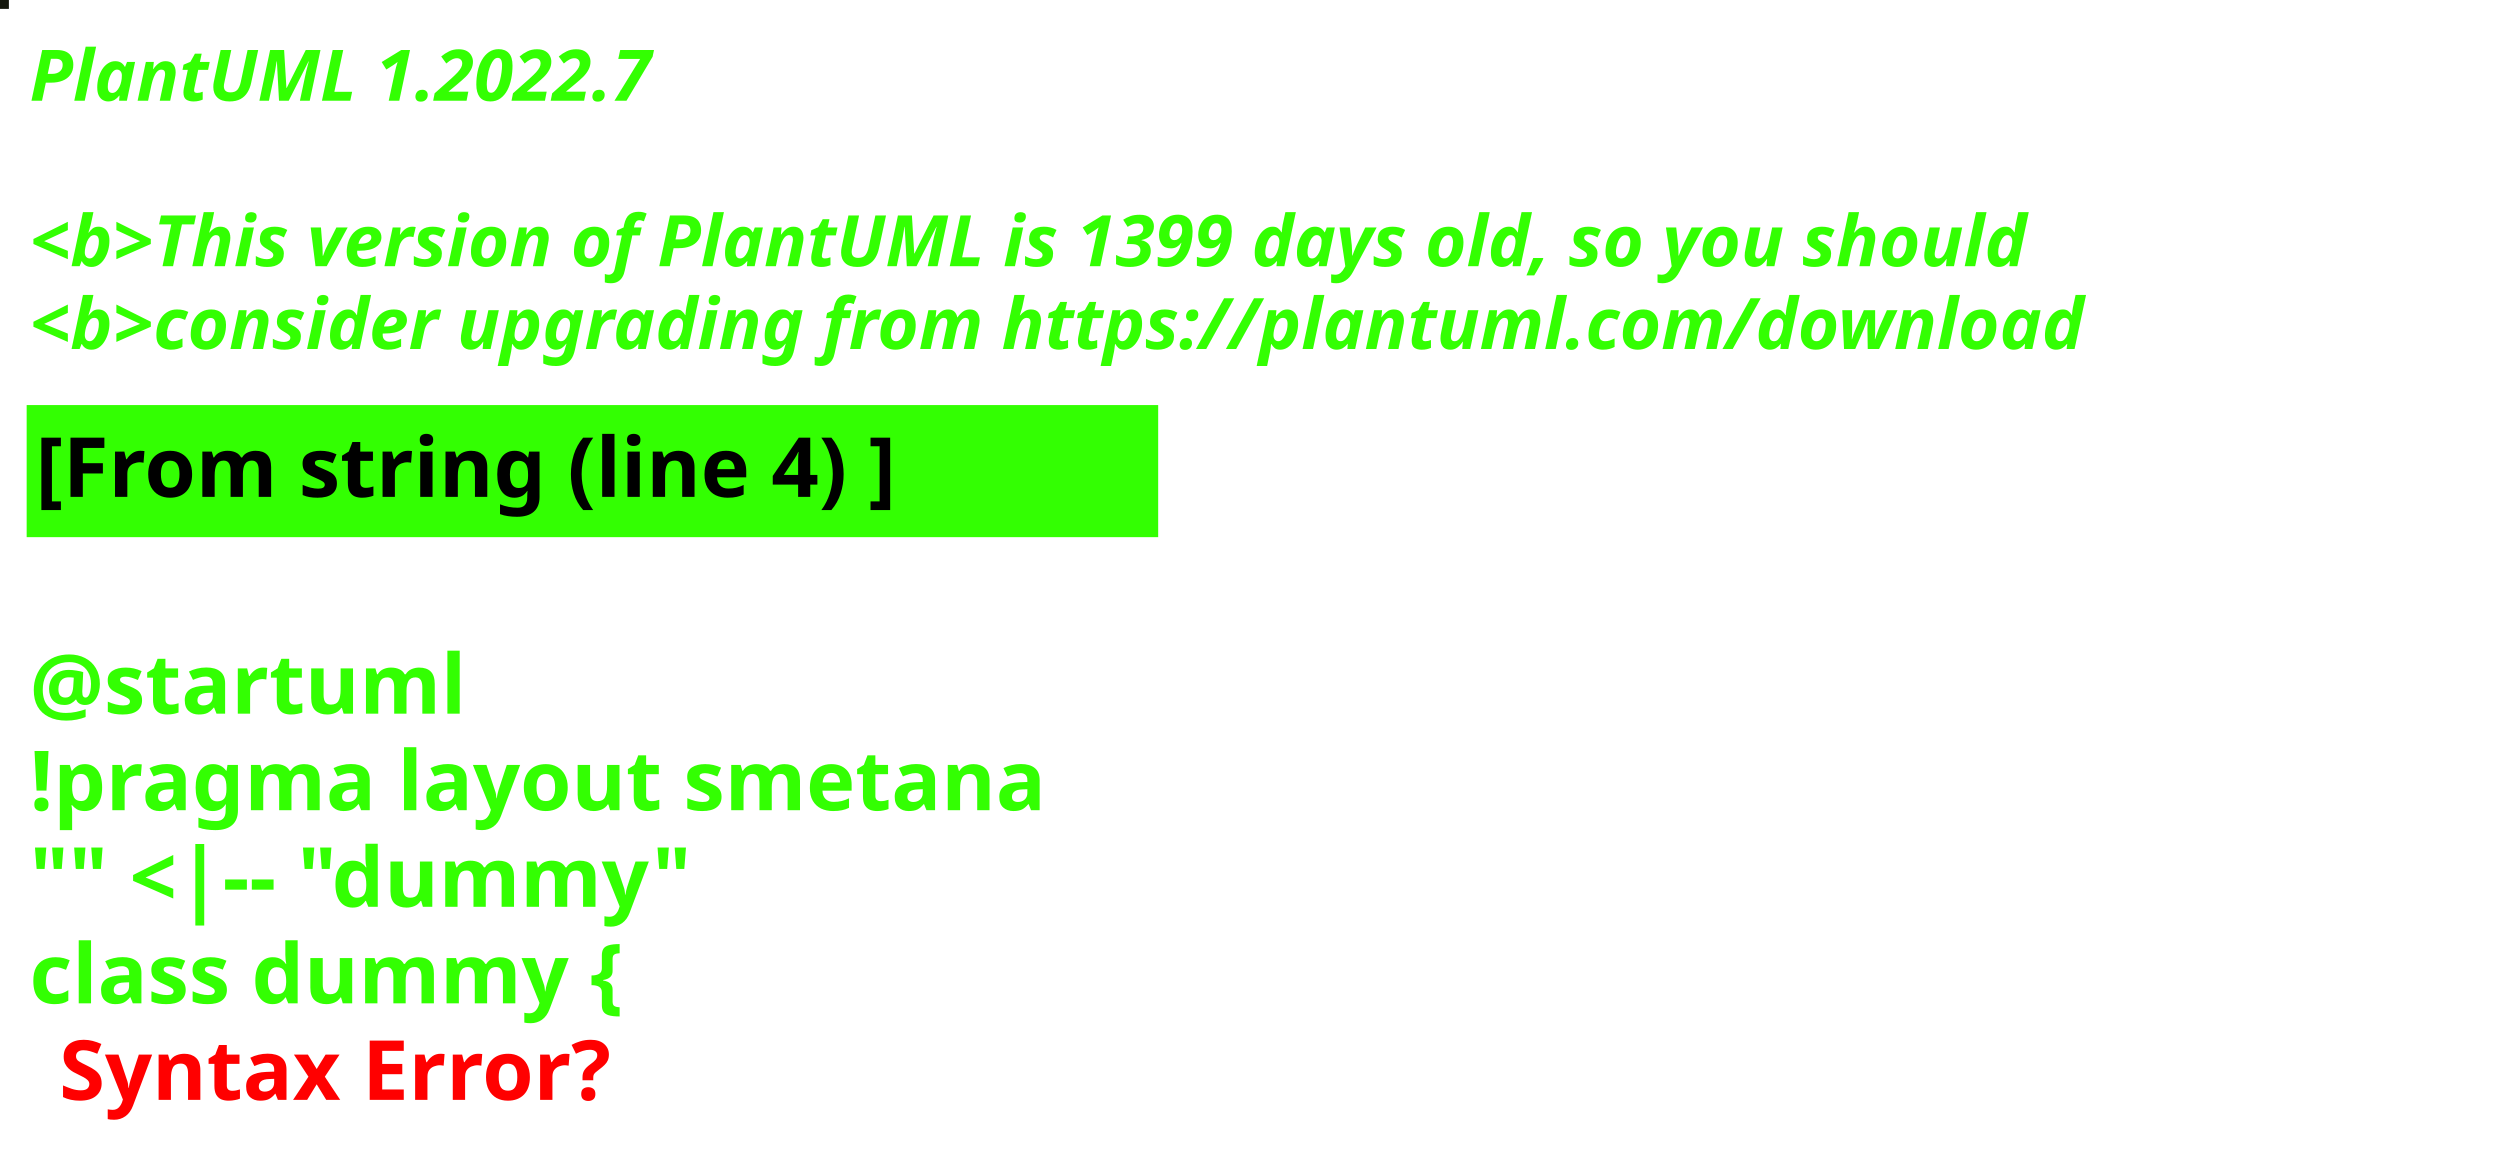
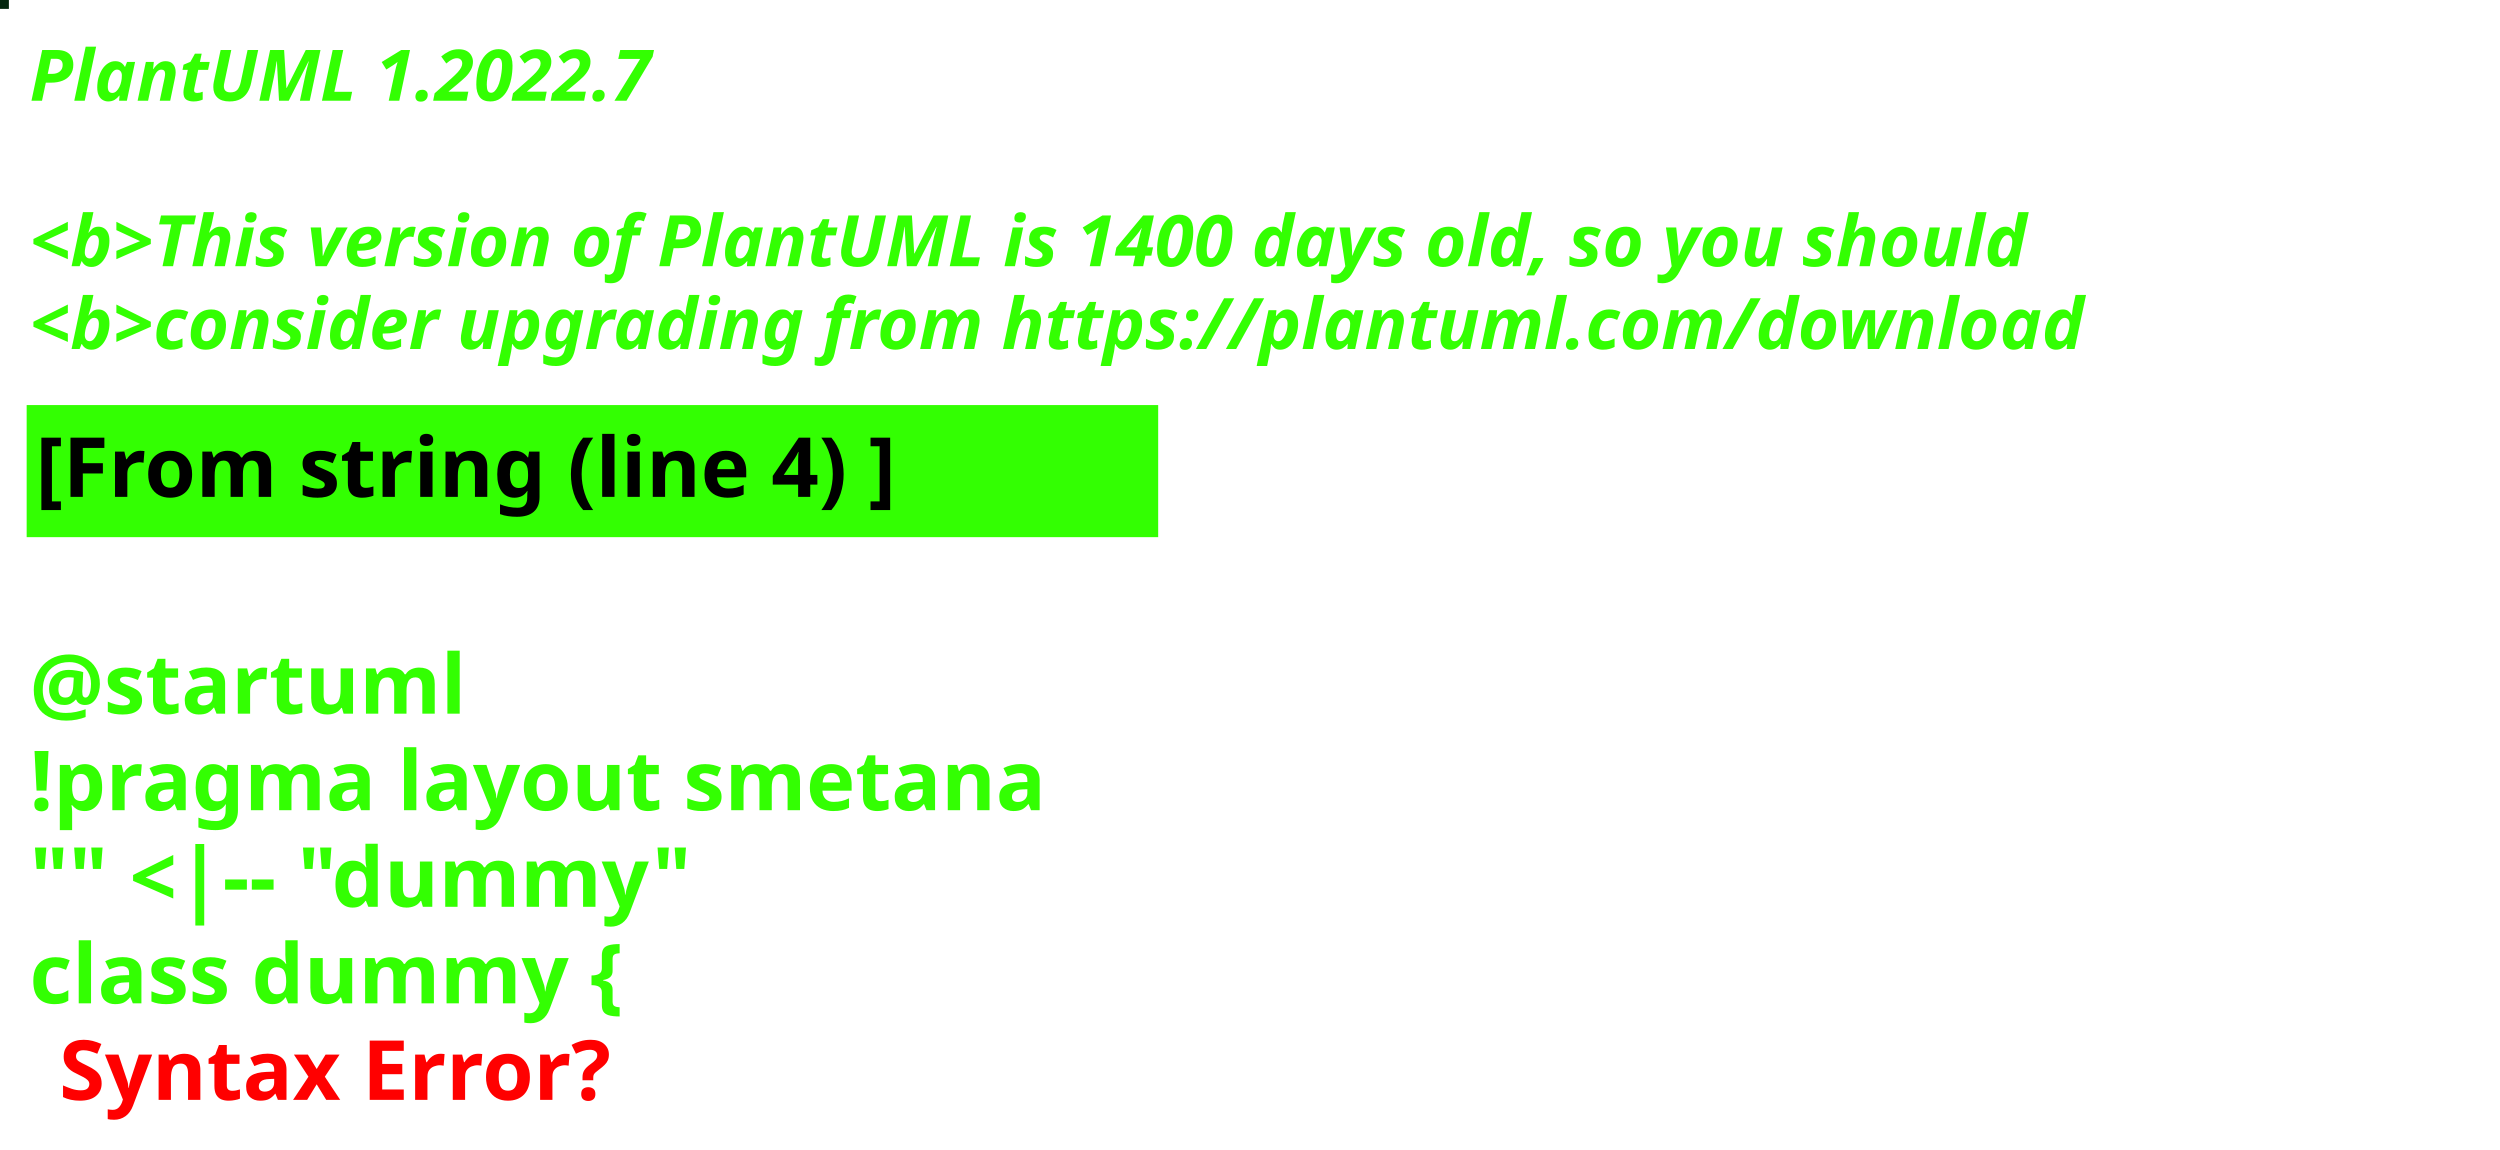
<svg xmlns="http://www.w3.org/2000/svg" contentStyleType="text/css" height="194px" preserveAspectRatio="none" style="width:422px;height:194px;background:#000000;" version="1.1" viewBox="0 0 422 194" width="422px" zoomAndPan="magnify">
  <defs />
  <g>
-     <rect fill="#15180E" height="1" style="stroke:#15180E;stroke-width:1.0;" width="1" x="0" y="0" />
+     <rect fill="#04270F" height="1" style="stroke:#04270F;stroke-width:1.0;" width="1" x="0" y="0" />
    <text fill="#33FF02" font-family="sans-serif" font-size="12" font-style="italic" font-weight="bold" lengthAdjust="spacing" textLength="127" x="5" y="17">PlantUML 1.2022.7</text>
    <text fill="#33FF02" font-family="sans-serif" font-size="12" font-style="italic" font-weight="bold" lengthAdjust="spacing" textLength="4" x="5" y="30.969"> </text>
-     <text fill="#33FF02" font-family="sans-serif" font-size="12" font-style="italic" font-weight="bold" lengthAdjust="spacing" textLength="407" x="5" y="44.938">&lt;b&gt;This version of PlantUML is 1399 days old, so you should</text>
+     <text fill="#33FF02" font-family="sans-serif" font-size="12" font-style="italic" font-weight="bold" lengthAdjust="spacing" textLength="407" x="5" y="44.938">&lt;b&gt;This version of PlantUML is 1400 days old, so you should</text>
    <text fill="#33FF02" font-family="sans-serif" font-size="12" font-style="italic" font-weight="bold" lengthAdjust="spacing" textLength="408" x="5" y="58.906">&lt;b&gt;consider upgrading from https://plantuml.com/download</text>
    <rect fill="#33FF02" height="21.297" style="stroke:#33FF02;stroke-width:1.0;" width="190" x="5" y="68.875" />
    <text fill="#000000" font-family="sans-serif" font-size="14" font-weight="bold" lengthAdjust="spacing" textLength="168" x="6" y="83.875">[From string (line 4) ]</text>
    <text fill="#33FF02" font-family="sans-serif" font-size="14" font-weight="bold" lengthAdjust="spacing" textLength="5" x="5" y="104.172"> </text>
    <text fill="#33FF02" font-family="sans-serif" font-size="14" font-weight="bold" lengthAdjust="spacing" textLength="79" x="5" y="120.469">@startuml</text>
    <text fill="#33FF02" font-family="sans-serif" font-size="14" font-weight="bold" lengthAdjust="spacing" textLength="190" x="5" y="136.766">!pragma layout smetana</text>
    <text fill="#33FF02" font-family="sans-serif" font-size="14" font-weight="bold" lengthAdjust="spacing" textLength="124" x="5" y="153.062">"" &lt;|-- "dummy"</text>
    <text fill="#33FF02" font-family="sans-serif" font-size="14" font-weight="bold" lengthAdjust="spacing" text-decoration="wavy underline" textLength="117" x="5" y="169.359">class dummy {</text>
    <text fill="#FF0000" font-family="sans-serif" font-size="14" font-weight="bold" lengthAdjust="spacing" textLength="106" x="10" y="185.656">Syntax Error?</text>
  </g>
</svg>
